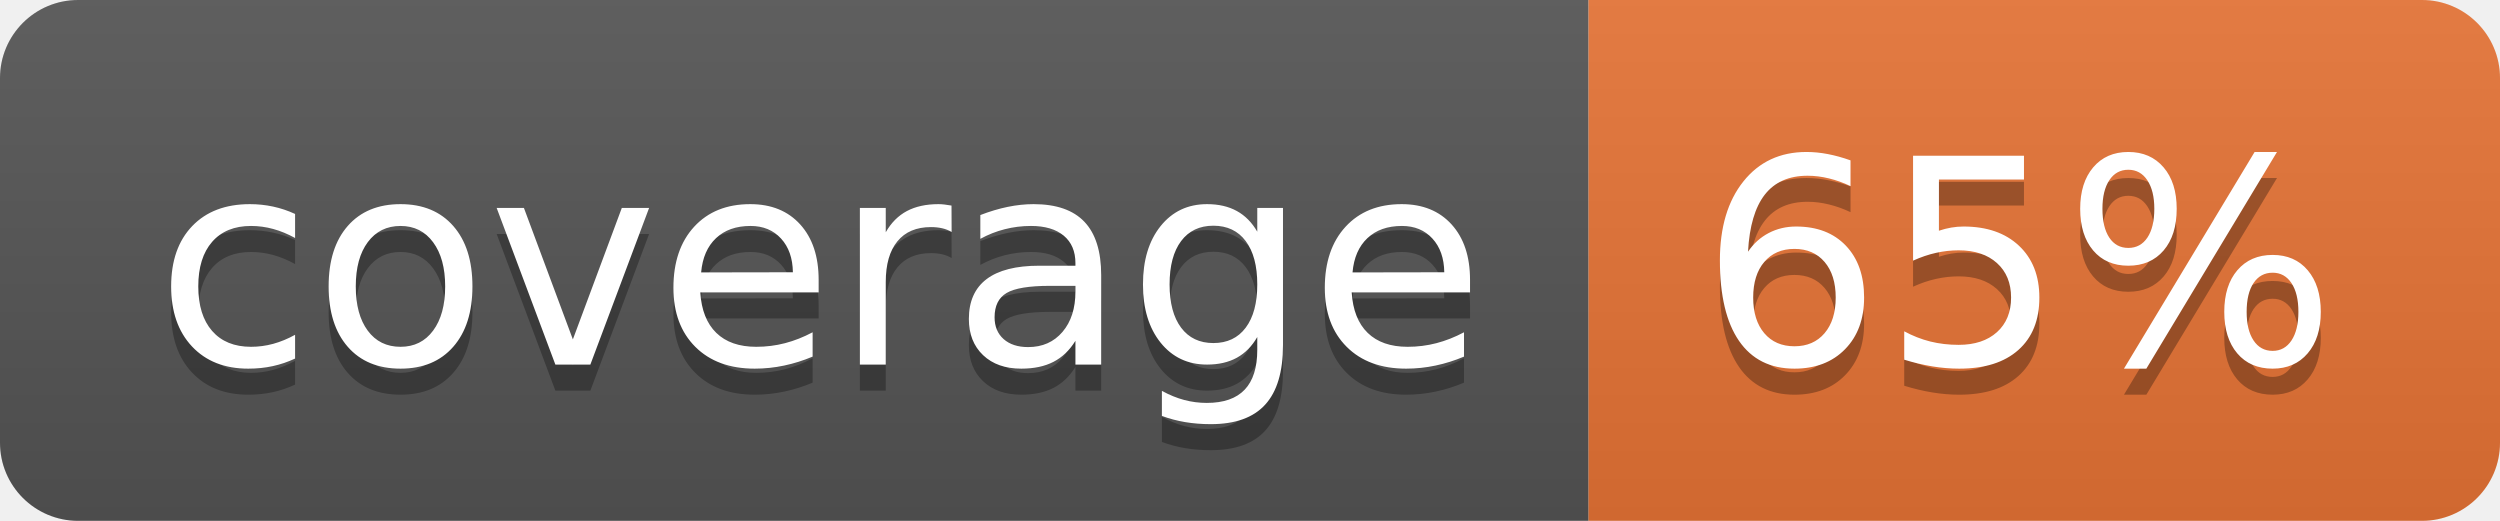
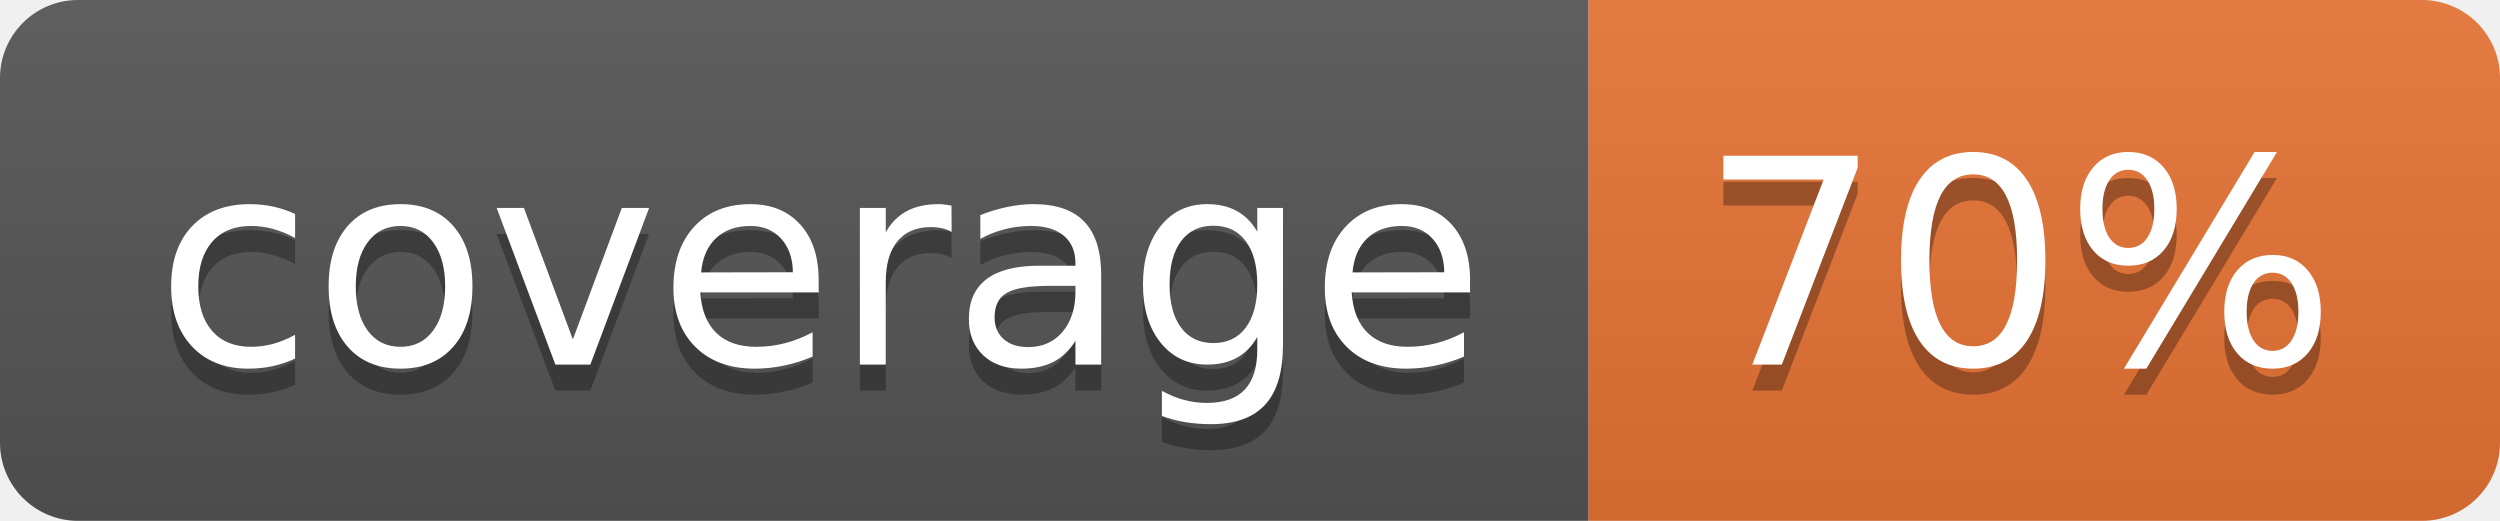
<svg xmlns="http://www.w3.org/2000/svg" width="96" height="20">
  <linearGradient id="b" x2="0" y2="100%">
    <stop offset="0" stop-color="#bbb" stop-opacity=".1" />
    <stop offset="1" stop-opacity=".1" />
  </linearGradient>
  <clipPath id="a">
    <rect width="96" height="20" rx="3" fill="#fff" />
  </clipPath>
  <g clip-path="url(#a)">
    <path fill="#555" d="M0 0h61v20H0z" />
    <path fill="#E87435" d="M61 0h35v20H61z" />
    <path fill="url(#b)" d="M0 0h96v20H0z" />
  </g>
  <g fill="#fff" text-anchor="middle" font-family="DejaVu Sans,Verdana,Geneva,sans-serif" font-size="110">
    <text x="315" y="150" fill="#010101" fill-opacity=".3" transform="scale(.1)" textLength="510">coverage</text>
    <text x="315" y="140" transform="scale(.1)" textLength="510">coverage</text>
-     <text x="775" y="150" fill="#010101" fill-opacity=".3" transform="scale(.1)" textLength="250">65%</text>
-     <text x="775" y="140" transform="scale(.1)" textLength="250">65%</text>
+     <text x="775" y="150" fill="#010101" fill-opacity=".3" transform="scale(.1)" textLength="250">70%</text>
+     <text x="775" y="140" transform="scale(.1)" textLength="250">70%</text>
  </g>
</svg>
